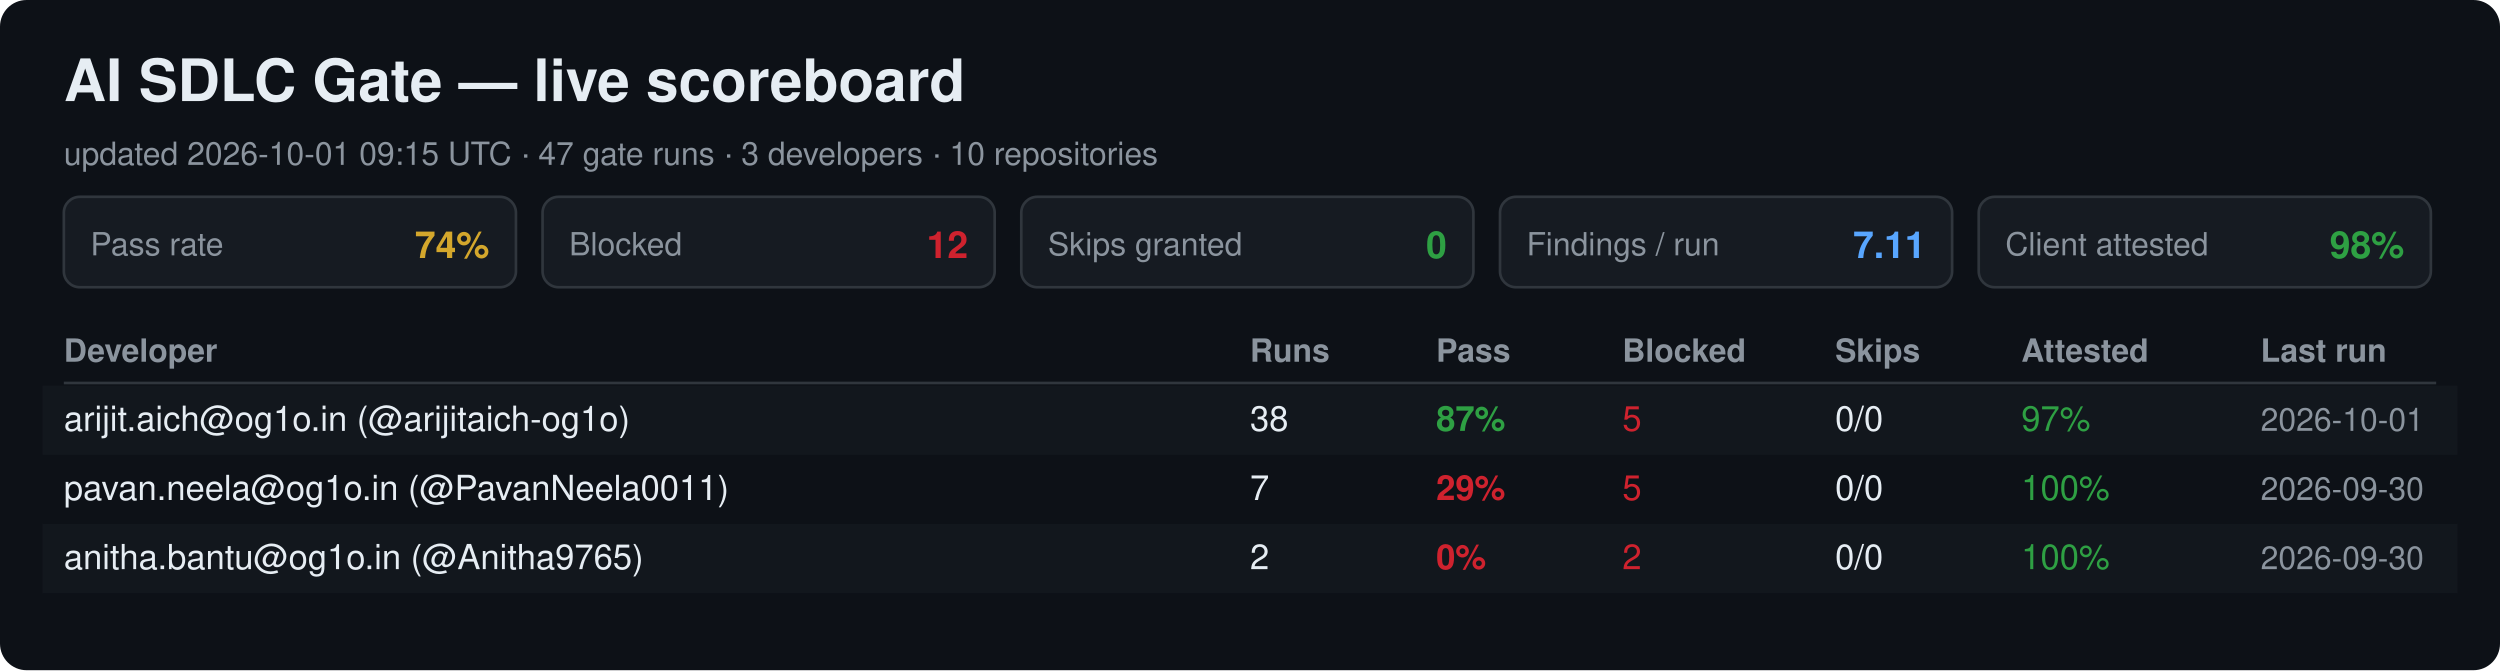
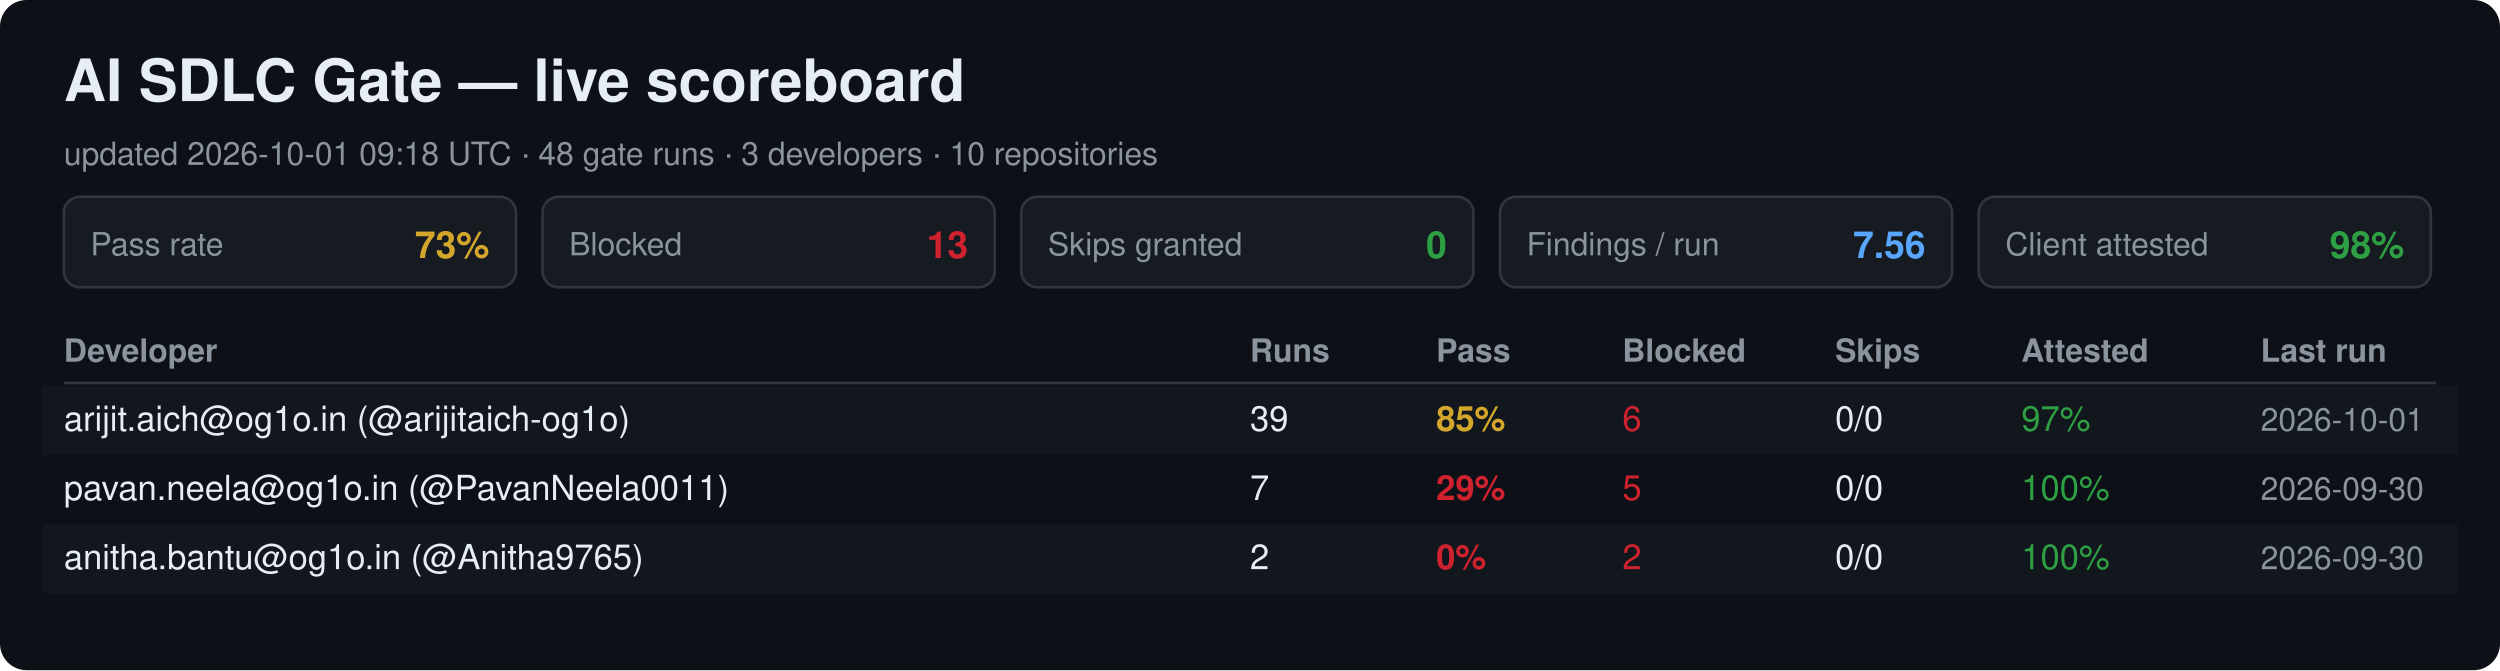
<svg xmlns="http://www.w3.org/2000/svg" width="940" height="252" viewBox="0 0 940 252" font-family="Segoe UI, Helvetica, Arial, sans-serif">
  <rect width="940" height="252" rx="10" fill="#0d1117" />
  <text x="24" y="38" font-size="22" font-weight="700" fill="#e6edf3">AI SDLC Gate — live scoreboard</text>
-   <text x="24" y="62" font-size="12" fill="#8b949e">updated 2026-10-01 09:15 UTC · 47 gate runs · 3 developers · 10 repositories</text>
+   <text x="24" y="62" font-size="12" fill="#8b949e">updated 2026-10-01 09:18 UTC · 48 gate runs · 3 developers · 10 repositories</text>
  <rect x="24" y="74" width="170" height="34" rx="6" fill="#161b22" stroke="#30363d" />
  <text x="34" y="96" font-size="12" fill="#8b949e">Pass rate</text>
-   <text x="184" y="97" font-size="14" font-weight="700" fill="#d4a72c" text-anchor="end">74%</text>
+   <text x="184" y="97" font-size="14" font-weight="700" fill="#d4a72c" text-anchor="end">73%</text>
  <rect x="204" y="74" width="170" height="34" rx="6" fill="#161b22" stroke="#30363d" />
  <text x="214" y="96" font-size="12" fill="#8b949e">Blocked</text>
-   <text x="364" y="97" font-size="14" font-weight="700" fill="#cf222e" text-anchor="end">12</text>
+   <text x="364" y="97" font-size="14" font-weight="700" fill="#cf222e" text-anchor="end">13</text>
  <rect x="384" y="74" width="170" height="34" rx="6" fill="#161b22" stroke="#30363d" />
  <text x="394" y="96" font-size="12" fill="#8b949e">Skips granted</text>
  <text x="544" y="97" font-size="14" font-weight="700" fill="#2ea043" text-anchor="end">0</text>
  <rect x="564" y="74" width="170" height="34" rx="6" fill="#161b22" stroke="#30363d" />
  <text x="574" y="96" font-size="12" fill="#8b949e">Findings / run</text>
-   <text x="724" y="97" font-size="14" font-weight="700" fill="#58a6ff" text-anchor="end">7.11</text>
+   <text x="724" y="97" font-size="14" font-weight="700" fill="#58a6ff" text-anchor="end">7.56</text>
  <rect x="744" y="74" width="170" height="34" rx="6" fill="#161b22" stroke="#30363d" />
  <text x="754" y="96" font-size="12" fill="#8b949e">Client attested</text>
  <text x="904" y="97" font-size="14" font-weight="700" fill="#2ea043" text-anchor="end">98%</text>
  <text x="24" y="136" font-size="12" font-weight="700" fill="#8b949e">Developer</text>
  <text x="470" y="136" font-size="12" font-weight="700" fill="#8b949e">Runs</text>
  <text x="540" y="136" font-size="12" font-weight="700" fill="#8b949e">Pass</text>
  <text x="610" y="136" font-size="12" font-weight="700" fill="#8b949e">Blocked</text>
  <text x="690" y="136" font-size="12" font-weight="700" fill="#8b949e">Skips</text>
  <text x="760" y="136" font-size="12" font-weight="700" fill="#8b949e">Attested</text>
  <text x="850" y="136" font-size="12" font-weight="700" fill="#8b949e">Last run</text>
  <line x1="24" y1="144" x2="916" y2="144" stroke="#30363d" />
  <rect x="16" y="145" width="908" height="26" fill="#161b22" opacity="0.6" />
  <text x="24" y="162" font-size="13" fill="#e6edf3">arijit.aich@og1o.in (@arijitaich-og1o)</text>
-   <text x="470" y="162" font-size="13" fill="#e6edf3">38</text>
-   <text x="540" y="162" font-size="13" font-weight="700" fill="#2ea043">87%</text>
-   <text x="610" y="162" font-size="13" fill="#cf222e">5</text>
+   <text x="470" y="162" font-size="13" fill="#e6edf3">39</text>
+   <text x="540" y="162" font-size="13" font-weight="700" fill="#d4a72c">85%</text>
+   <text x="610" y="162" font-size="13" fill="#cf222e">6</text>
  <text x="690" y="162" font-size="13" fill="#e6edf3">0/0</text>
  <text x="760" y="162" font-size="13" fill="#2ea043">97%</text>
  <text x="850" y="162" font-size="12" fill="#8b949e">2026-10-01</text>
  <text x="24" y="188" font-size="13" fill="#e6edf3">pavan.neela@og1o.in (@PavanNeela0011)</text>
  <text x="470" y="188" font-size="13" fill="#e6edf3">7</text>
  <text x="540" y="188" font-size="13" font-weight="700" fill="#cf222e">29%</text>
  <text x="610" y="188" font-size="13" fill="#cf222e">5</text>
  <text x="690" y="188" font-size="13" fill="#e6edf3">0/0</text>
  <text x="760" y="188" font-size="13" fill="#2ea043">100%</text>
  <text x="850" y="188" font-size="12" fill="#8b949e">2026-09-30</text>
  <rect x="16" y="197" width="908" height="26" fill="#161b22" opacity="0.6" />
  <text x="24" y="214" font-size="13" fill="#e6edf3">anitha.bantu@og1o.in (@Anitha9765)</text>
  <text x="470" y="214" font-size="13" fill="#e6edf3">2</text>
  <text x="540" y="214" font-size="13" font-weight="700" fill="#cf222e">0%</text>
  <text x="610" y="214" font-size="13" fill="#cf222e">2</text>
  <text x="690" y="214" font-size="13" fill="#e6edf3">0/0</text>
  <text x="760" y="214" font-size="13" fill="#2ea043">100%</text>
  <text x="850" y="214" font-size="12" fill="#8b949e">2026-09-30</text>
</svg>
